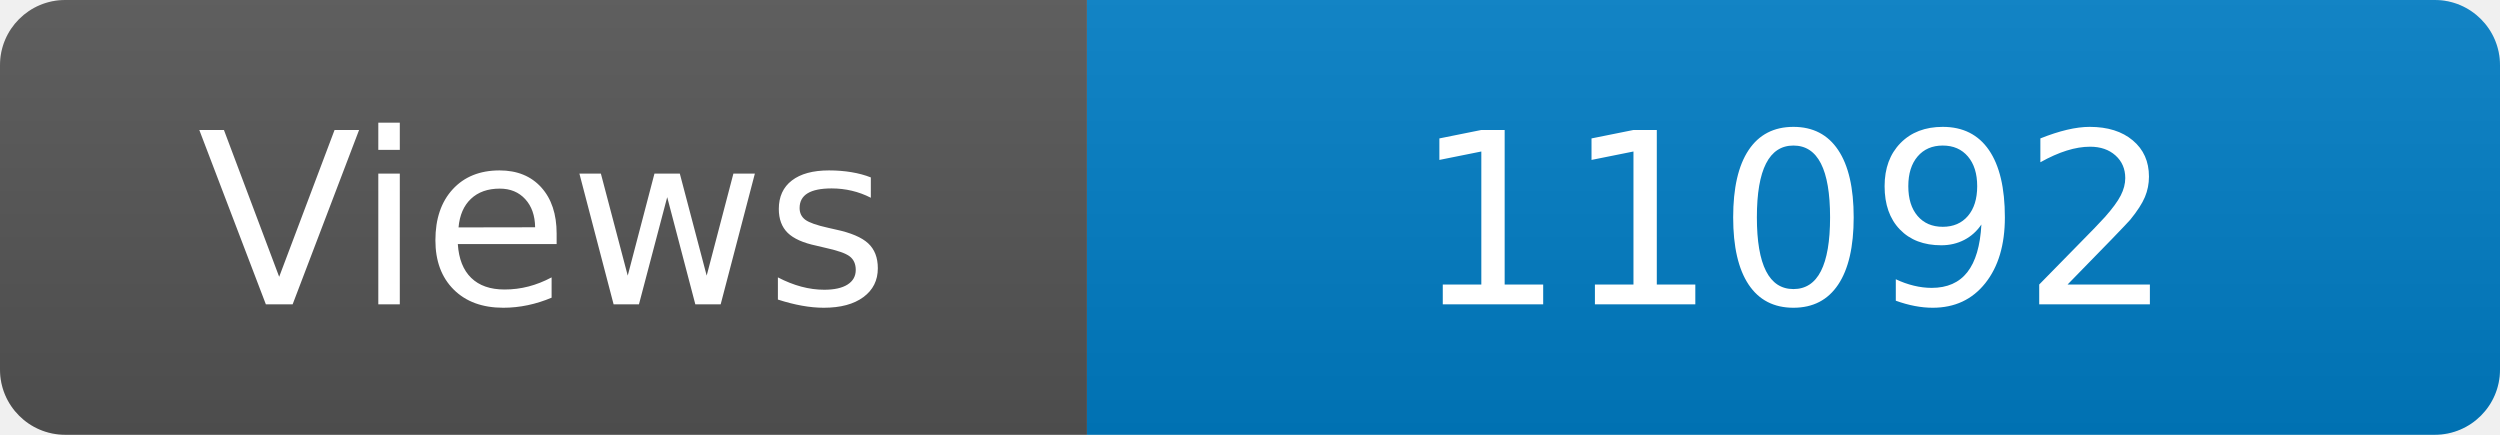
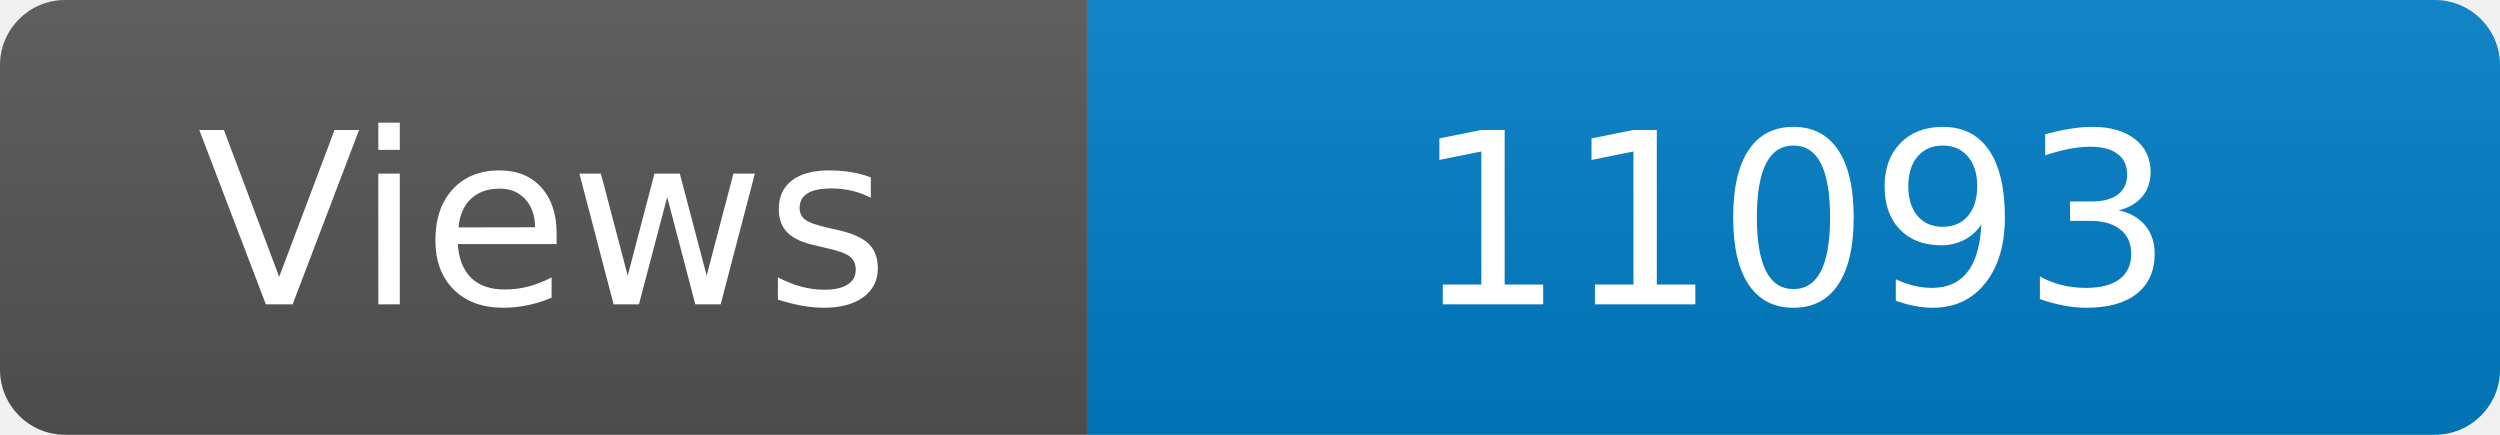
<svg xmlns="http://www.w3.org/2000/svg" width="115" height="20" role="img" aria-label="Maintained?: yes">
  <linearGradient id="s" x2="0" y2="100%">
    <stop offset="0" stop-color="#bbb" stop-opacity=".1" />
    <stop offset="1" stop-opacity=".1" />
  </linearGradient>
  <clipPath id="r">
    <rect width="115" height="20" rx="3" fill="#fff" />
  </clipPath>
  <g clip-path="url(#r)">
    <rect width="50" height="20" fill="#555" />
    <rect x="50" width="160" height="20" fill="#007ec6" />
    <rect width="115" height="20" fill="url(#s)" />
  </g>
  <g fill="#fff" text-anchor="middle" font-family="Verdana,Geneva,DejaVu Sans,sans-serif" font-size="110">
    <text x="250" y="140" transform="scale(.1)" fill="#fff">Views</text>
-     <text x="825" y="140" transform="scale(.1)" fill="#fff">11092</text>
+     <text x="825" y="140" transform="scale(.1)" fill="#fff">11093</text>
  </g>
</svg>
